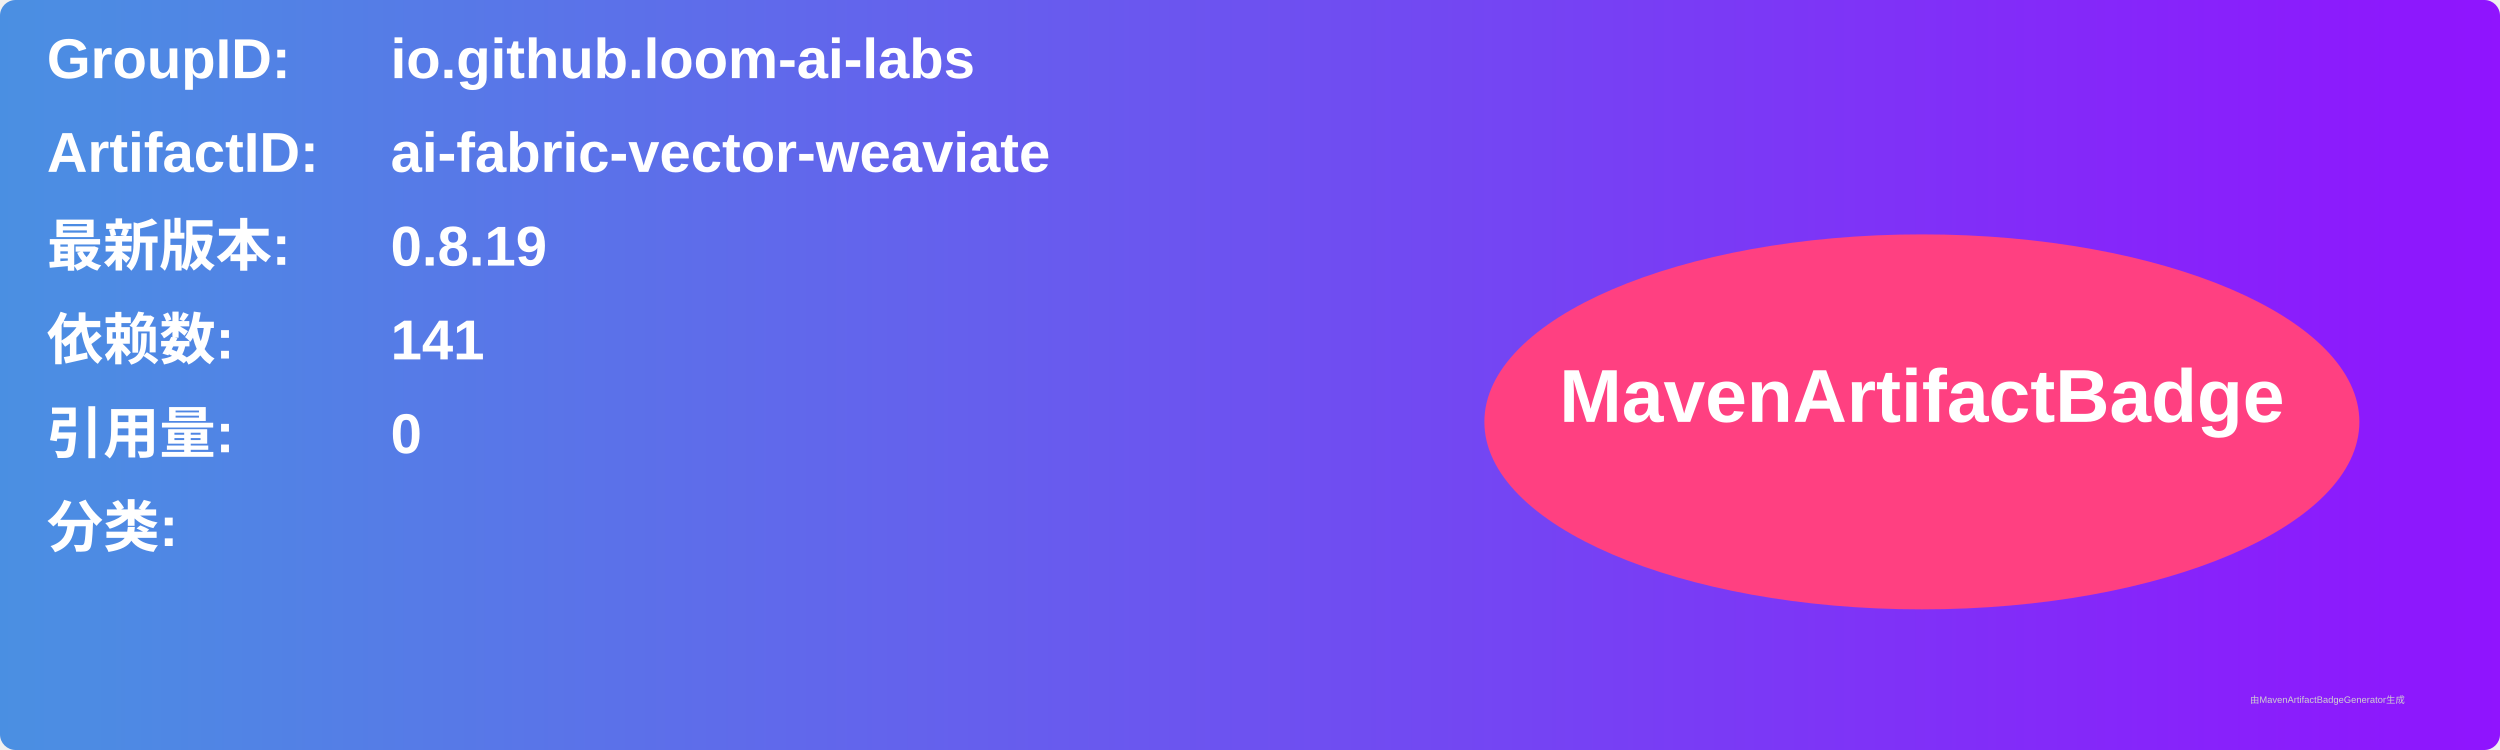
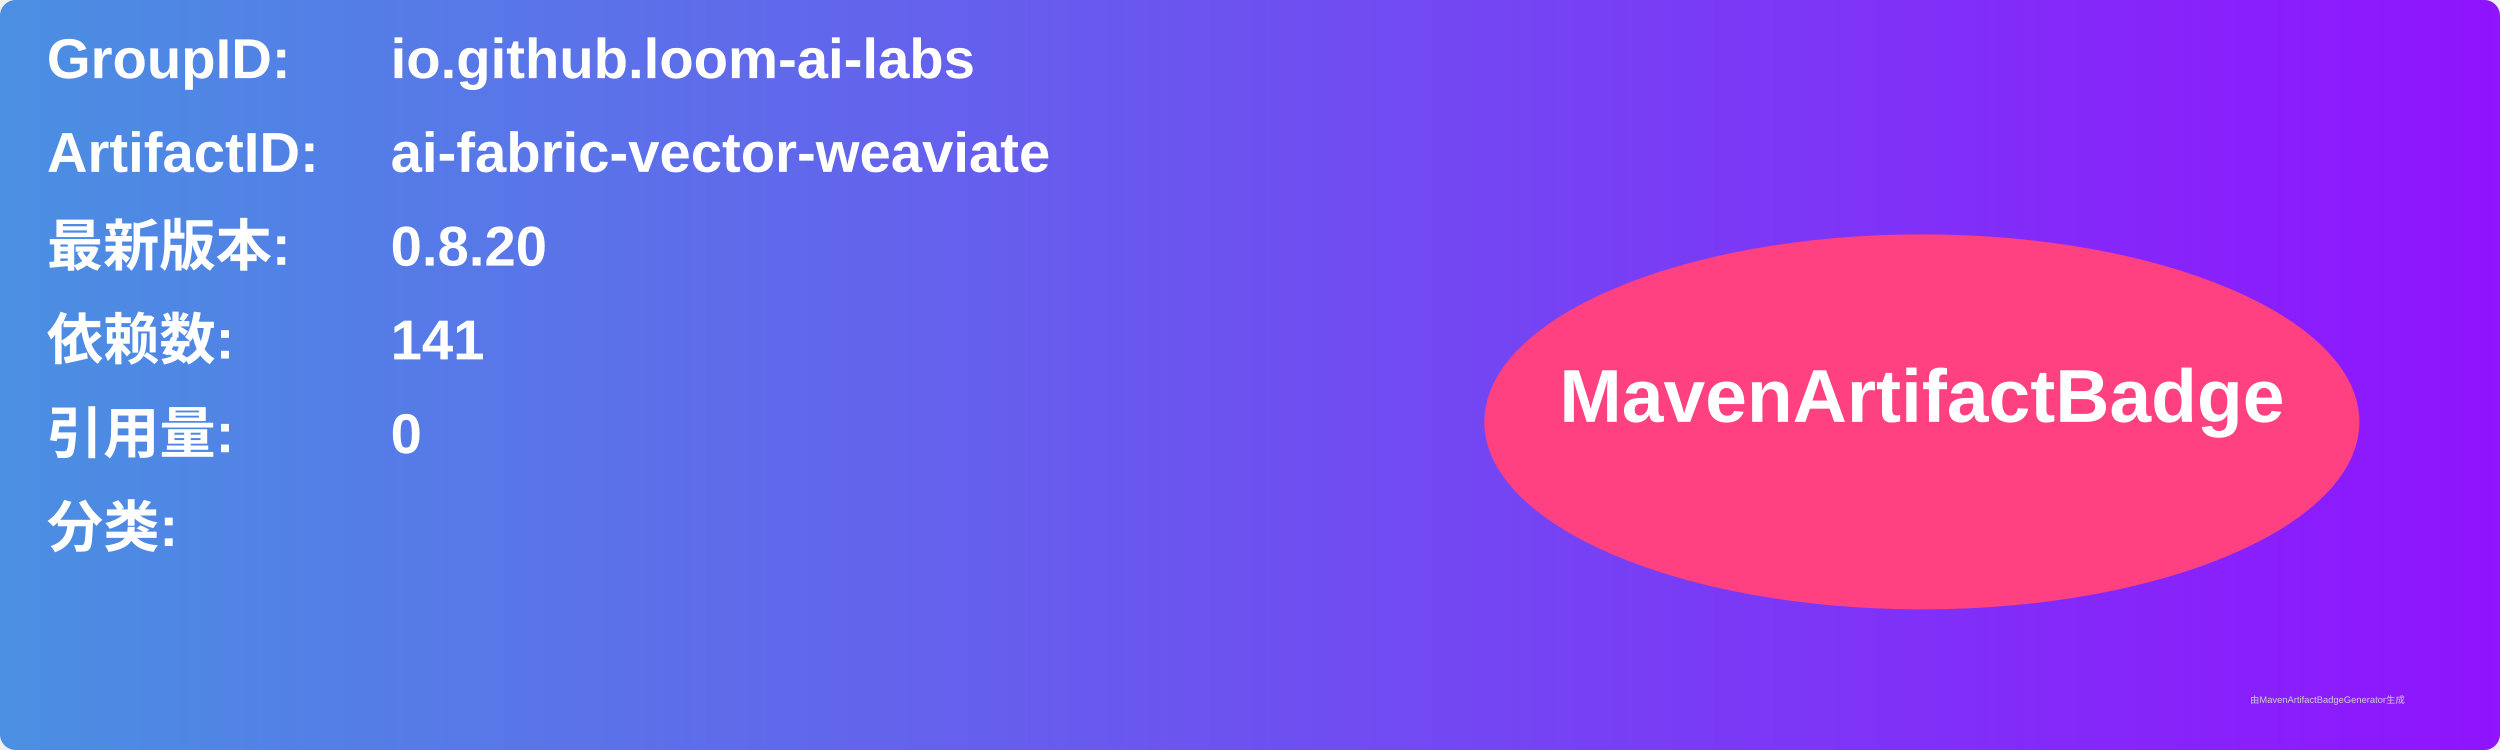
<svg xmlns="http://www.w3.org/2000/svg" width="800" height="240" viewBox="0 0 800 240">
  <linearGradient id="grad" x1="0%" y1="0%" x2="100%" y2="0%">
    <stop offset="0%" stop-color="#4a90e2" />
    <stop offset="100%" stop-color="#9013fe" />
  </linearGradient>
  <rect width="100%" height="100%" rx="5" ry="5" fill="url(#grad)" />
  <g transform="translate(15, 15)">
    <text x="0" y="10" font-family="Arial" font-size="18" fill="white" font-weight="bold" width="260">GroupID:</text>
    <text x="110" y="10" font-family="Arial" font-size="18" fill="white" font-weight="bold" width="460">io.github.loom-ai-labs</text>
    <text x="0" y="40" font-family="Arial" font-size="18" fill="white" font-weight="bold" width="260">ArtifactID:</text>
    <text x="110" y="40" font-family="Arial" font-size="18" fill="white" font-weight="bold" width="460">ai-fabric-vector-weaviate</text>
    <text x="0" y="70" font-family="Arial" font-size="18" fill="white" font-weight="bold">最新版本:</text>
    <text x="110" y="70" font-family="Arial" font-size="18" fill="white" font-weight="bold">
-       <tspan font-weight="bold">0.8.19</tspan>
+       <tspan font-weight="bold">0.8.20</tspan>
    </text>
    <text x="0" y="100" font-family="Arial" font-size="18" fill="white" font-weight="bold">依赖数: </text>
    <text x="110" y="100" font-family="Arial" font-size="18" fill="white">
      <tspan font-weight="bold">141</tspan>
    </text>
    <text x="0" y="130" font-family="Arial" font-size="18" fill="white" font-weight="bold">引用量: </text>
    <text x="110" y="130" font-family="Arial" font-size="18" fill="white">
      <tspan font-weight="bold">0</tspan>
    </text>
    <text x="0" y="160" font-family="Arial" font-size="18" fill="white" font-weight="bold">分类:</text>
    <text x="10" y="190" font-family="Arial" font-size="10" fill="white">
      <tspan font-weight="bold" />
    </text>
    <ellipse cx="600" cy="120" rx="140" ry="60" fill="#ff4081" />
    <text x="600" y="120" text-anchor="middle" font-family="Arial" font-size="24" fill="white" font-weight="bold">MavenArtifactBadge</text>
  </g>
  <text x="720" y="225" font-family="Arial" font-size="3" fill="#d0d0d0">由MavenArtifactBadgeGenerator生成</text>
</svg>
